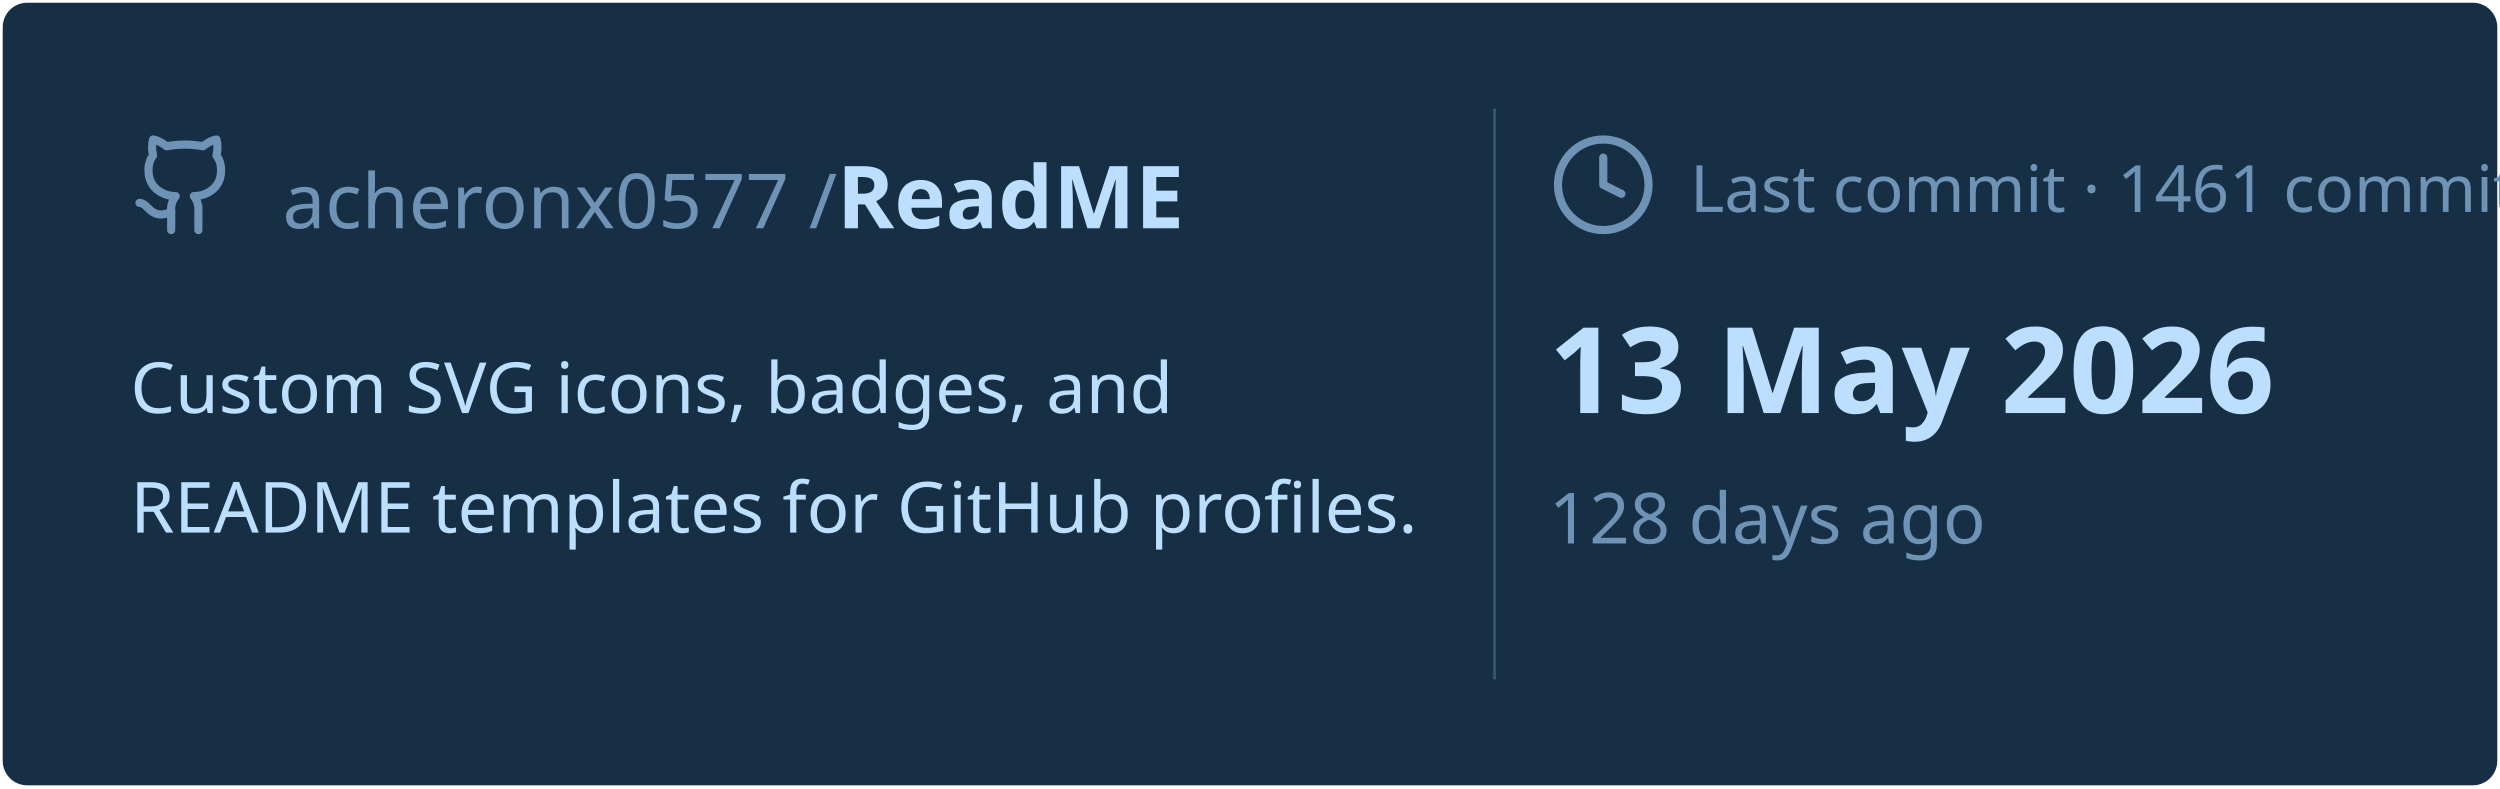
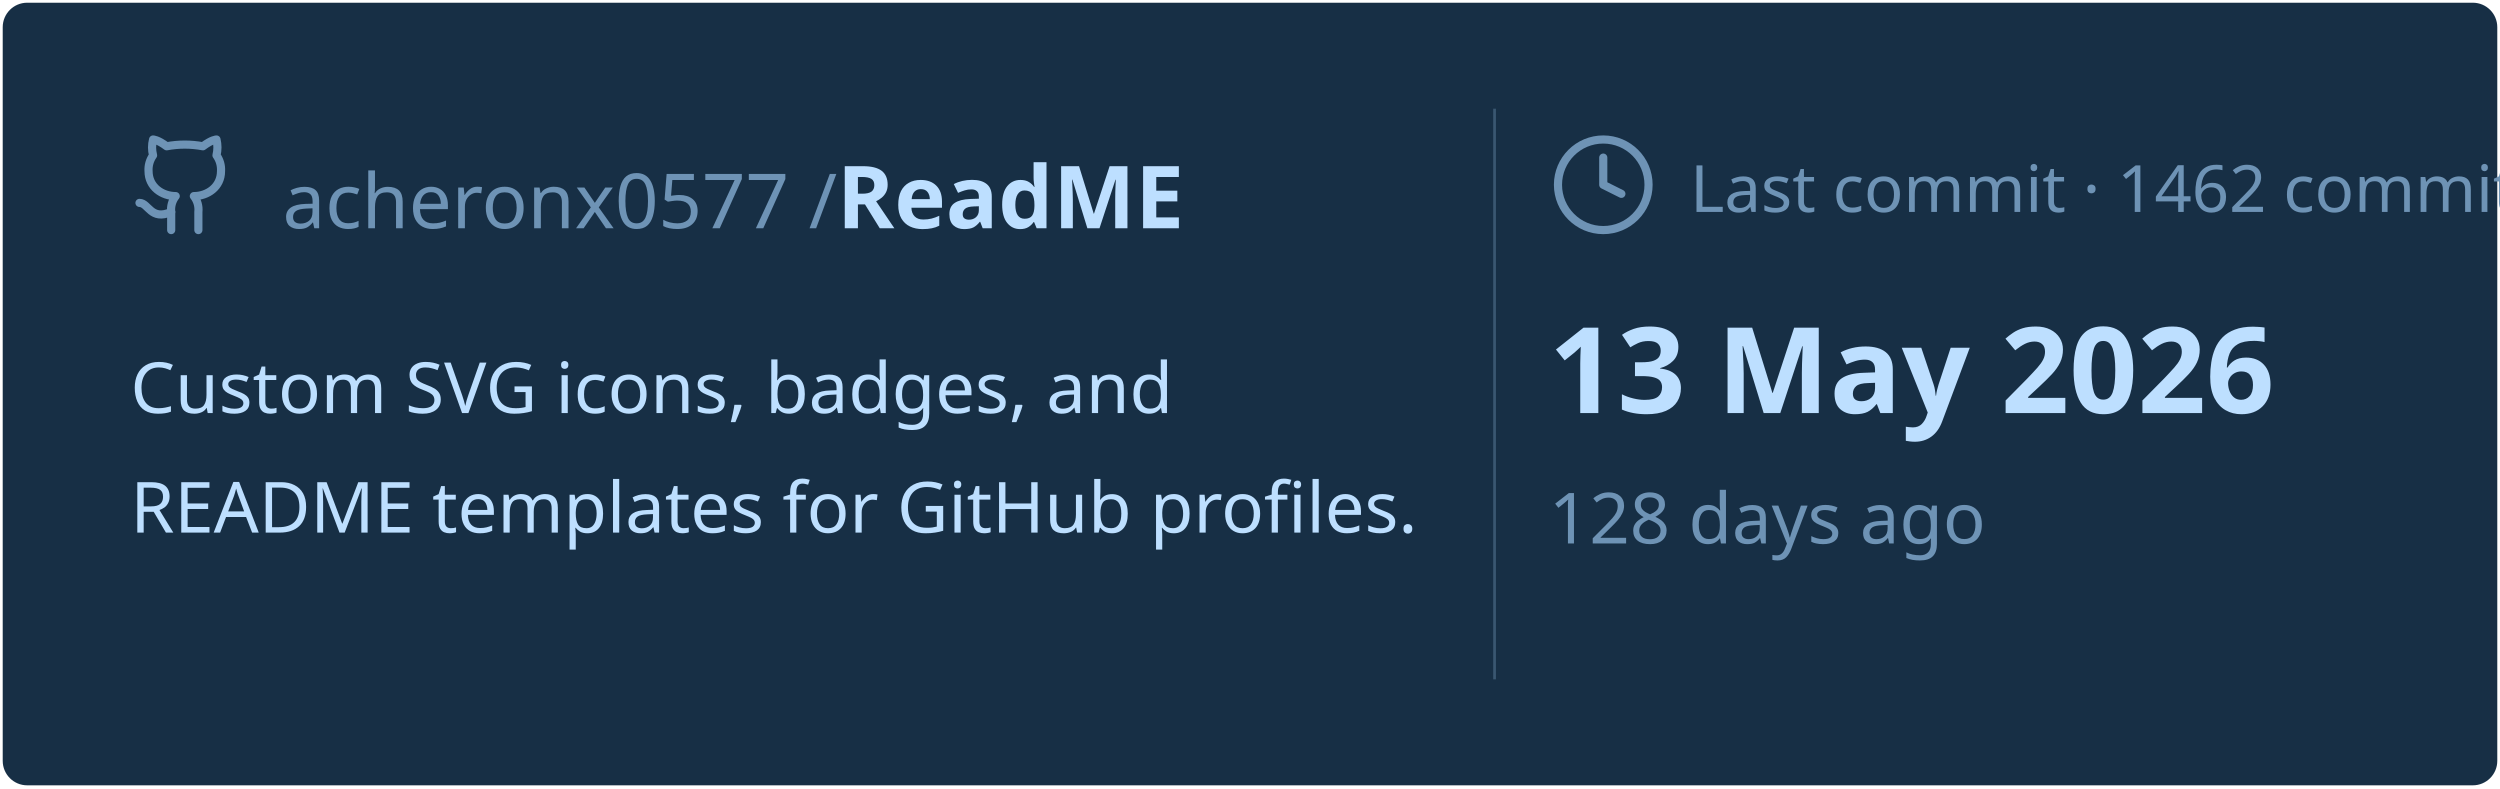
<svg xmlns="http://www.w3.org/2000/svg" viewBox="0 0 460 145" width="460px" height="145px">
  <rect stroke="#000000" stroke-opacity="0" fill="#172F45" rx="4.5" x="0.5" y="0.5" width="459" height="144" />
  <g transform="translate(24, 42)">
    <svg x="0" y="-18" width="20" height="20" viewBox="0 0 24 24" fill="none" stroke="#6E93B5" stroke-width="1.8" stroke-linecap="round" stroke-linejoin="round">
      <path d="M15 22v-4a4.8 4.8 0 0 0-1-3.5c3 0 6-2 6-5.5.08-1.25-.27-2.48-1-3.5.28-1.15.28-2.35 0-3.5 0 0-1 0-3 1.5-2.64-.5-5.36-.5-8 0C6 2 5 2 5 2c-.3 1.15-.3 2.35 0 3.5A5.403 5.403 0 0 0 4 9c0 3.5 3 5.5 6 5.5-.39.49-.68 1.05-.85 1.65-.17.6-.22 1.23-.15 1.85v4" />
      <path d="M9 18c-4.51 2-5-2-7-2" />
    </svg>
    <text x="28" y="0" font-family="&quot;Segoe UI&quot;, Ubuntu, sans-serif" font-size="14" font-weight="400" fill="#6E93B5">acheronx0577 /</text>
    <text x="130" y="0" font-family="&quot;Segoe UI&quot;, Ubuntu, sans-serif" font-size="16" font-weight="700" fill="#BDDFFF">ReadME</text>
  </g>
  <text x="24" y="76" font-family="&quot;Segoe UI&quot;, Ubuntu, sans-serif" font-size="13" font-weight="400" fill="#BDDFFF">Custom SVG icons, badges, and</text>
  <text x="24" y="98" font-family="&quot;Segoe UI&quot;, Ubuntu, sans-serif" font-size="13" font-weight="400" fill="#BDDFFF">README templates for GitHub profiles.</text>
  <line x1="275" y1="20" x2="275" y2="125" stroke="#6E93B5" stroke-width="0.5" stroke-opacity="0.4" />
  <svg x="285" y="24" width="20" height="20" viewBox="0 0 24 24" fill="none" stroke="#6E93B5" stroke-width="1.8" stroke-linecap="round" stroke-linejoin="round">
    <circle cx="12" cy="12" r="10" />
    <polyline points="12 6 12 12 16 14" />
  </svg>
-   <text x="311" y="39" font-family="&quot;Segoe UI&quot;, Ubuntu, sans-serif" font-size="12" font-weight="400" fill="#6E93B5">Last commit · 1461 commits</text>
+   <text x="311" y="39" font-family="&quot;Segoe UI&quot;, Ubuntu, sans-serif" font-size="12" font-weight="400" fill="#6E93B5">Last commit · 1462 commits</text>
  <text x="285" y="76" font-family="&quot;Segoe UI&quot;, Ubuntu, sans-serif" font-size="22" font-weight="700" fill="#BDDFFF">13 May 2026</text>
  <text x="285" y="100" font-family="&quot;Segoe UI&quot;, Ubuntu, sans-serif" font-size="13" font-weight="400" fill="#6E93B5">128 days ago</text>
</svg>
